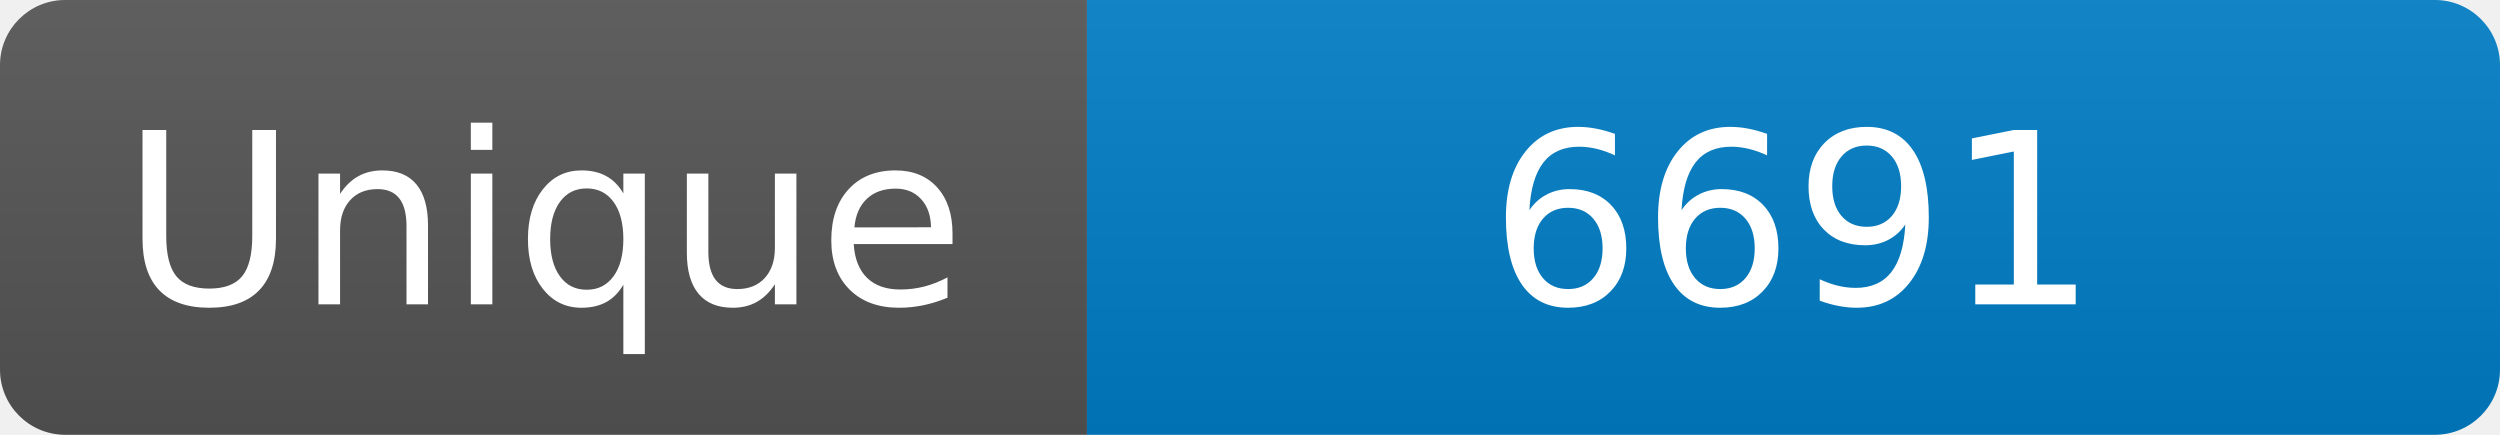
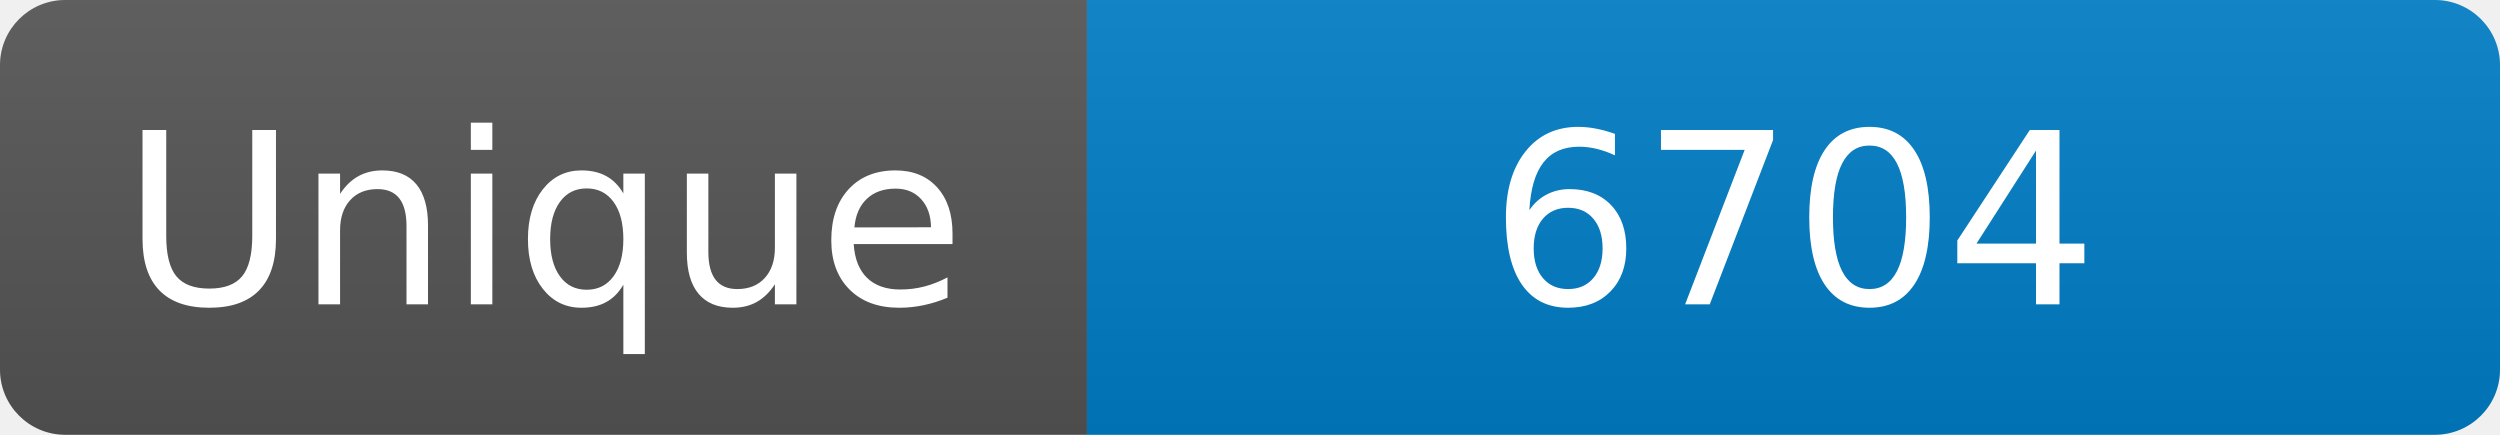
<svg xmlns="http://www.w3.org/2000/svg" width="115" height="20" role="img" aria-label="Maintained?: yes">
  <linearGradient id="s" x2="0" y2="100%">
    <stop offset="0" stop-color="#bbb" stop-opacity=".1" />
    <stop offset="1" stop-opacity=".1" />
  </linearGradient>
  <clipPath id="r">
    <rect width="115" height="20" rx="3" fill="#fff" />
  </clipPath>
  <g clip-path="url(#r)">
    <rect width="50" height="20" fill="#555" />
    <rect x="50" width="160" height="20" fill="#007ec6" />
    <rect width="115" height="20" fill="url(#s)" />
  </g>
  <g fill="#fff" text-anchor="middle" font-family="Verdana,Geneva,DejaVu Sans,sans-serif" font-size="110">
    <text x="250" y="140" transform="scale(.1)" fill="#fff">Unique</text>
-     <text x="825" y="140" transform="scale(.1)" fill="#fff">6691</text>
+     <text x="825" y="140" transform="scale(.1)" fill="#fff">6704</text>
  </g>
</svg>
